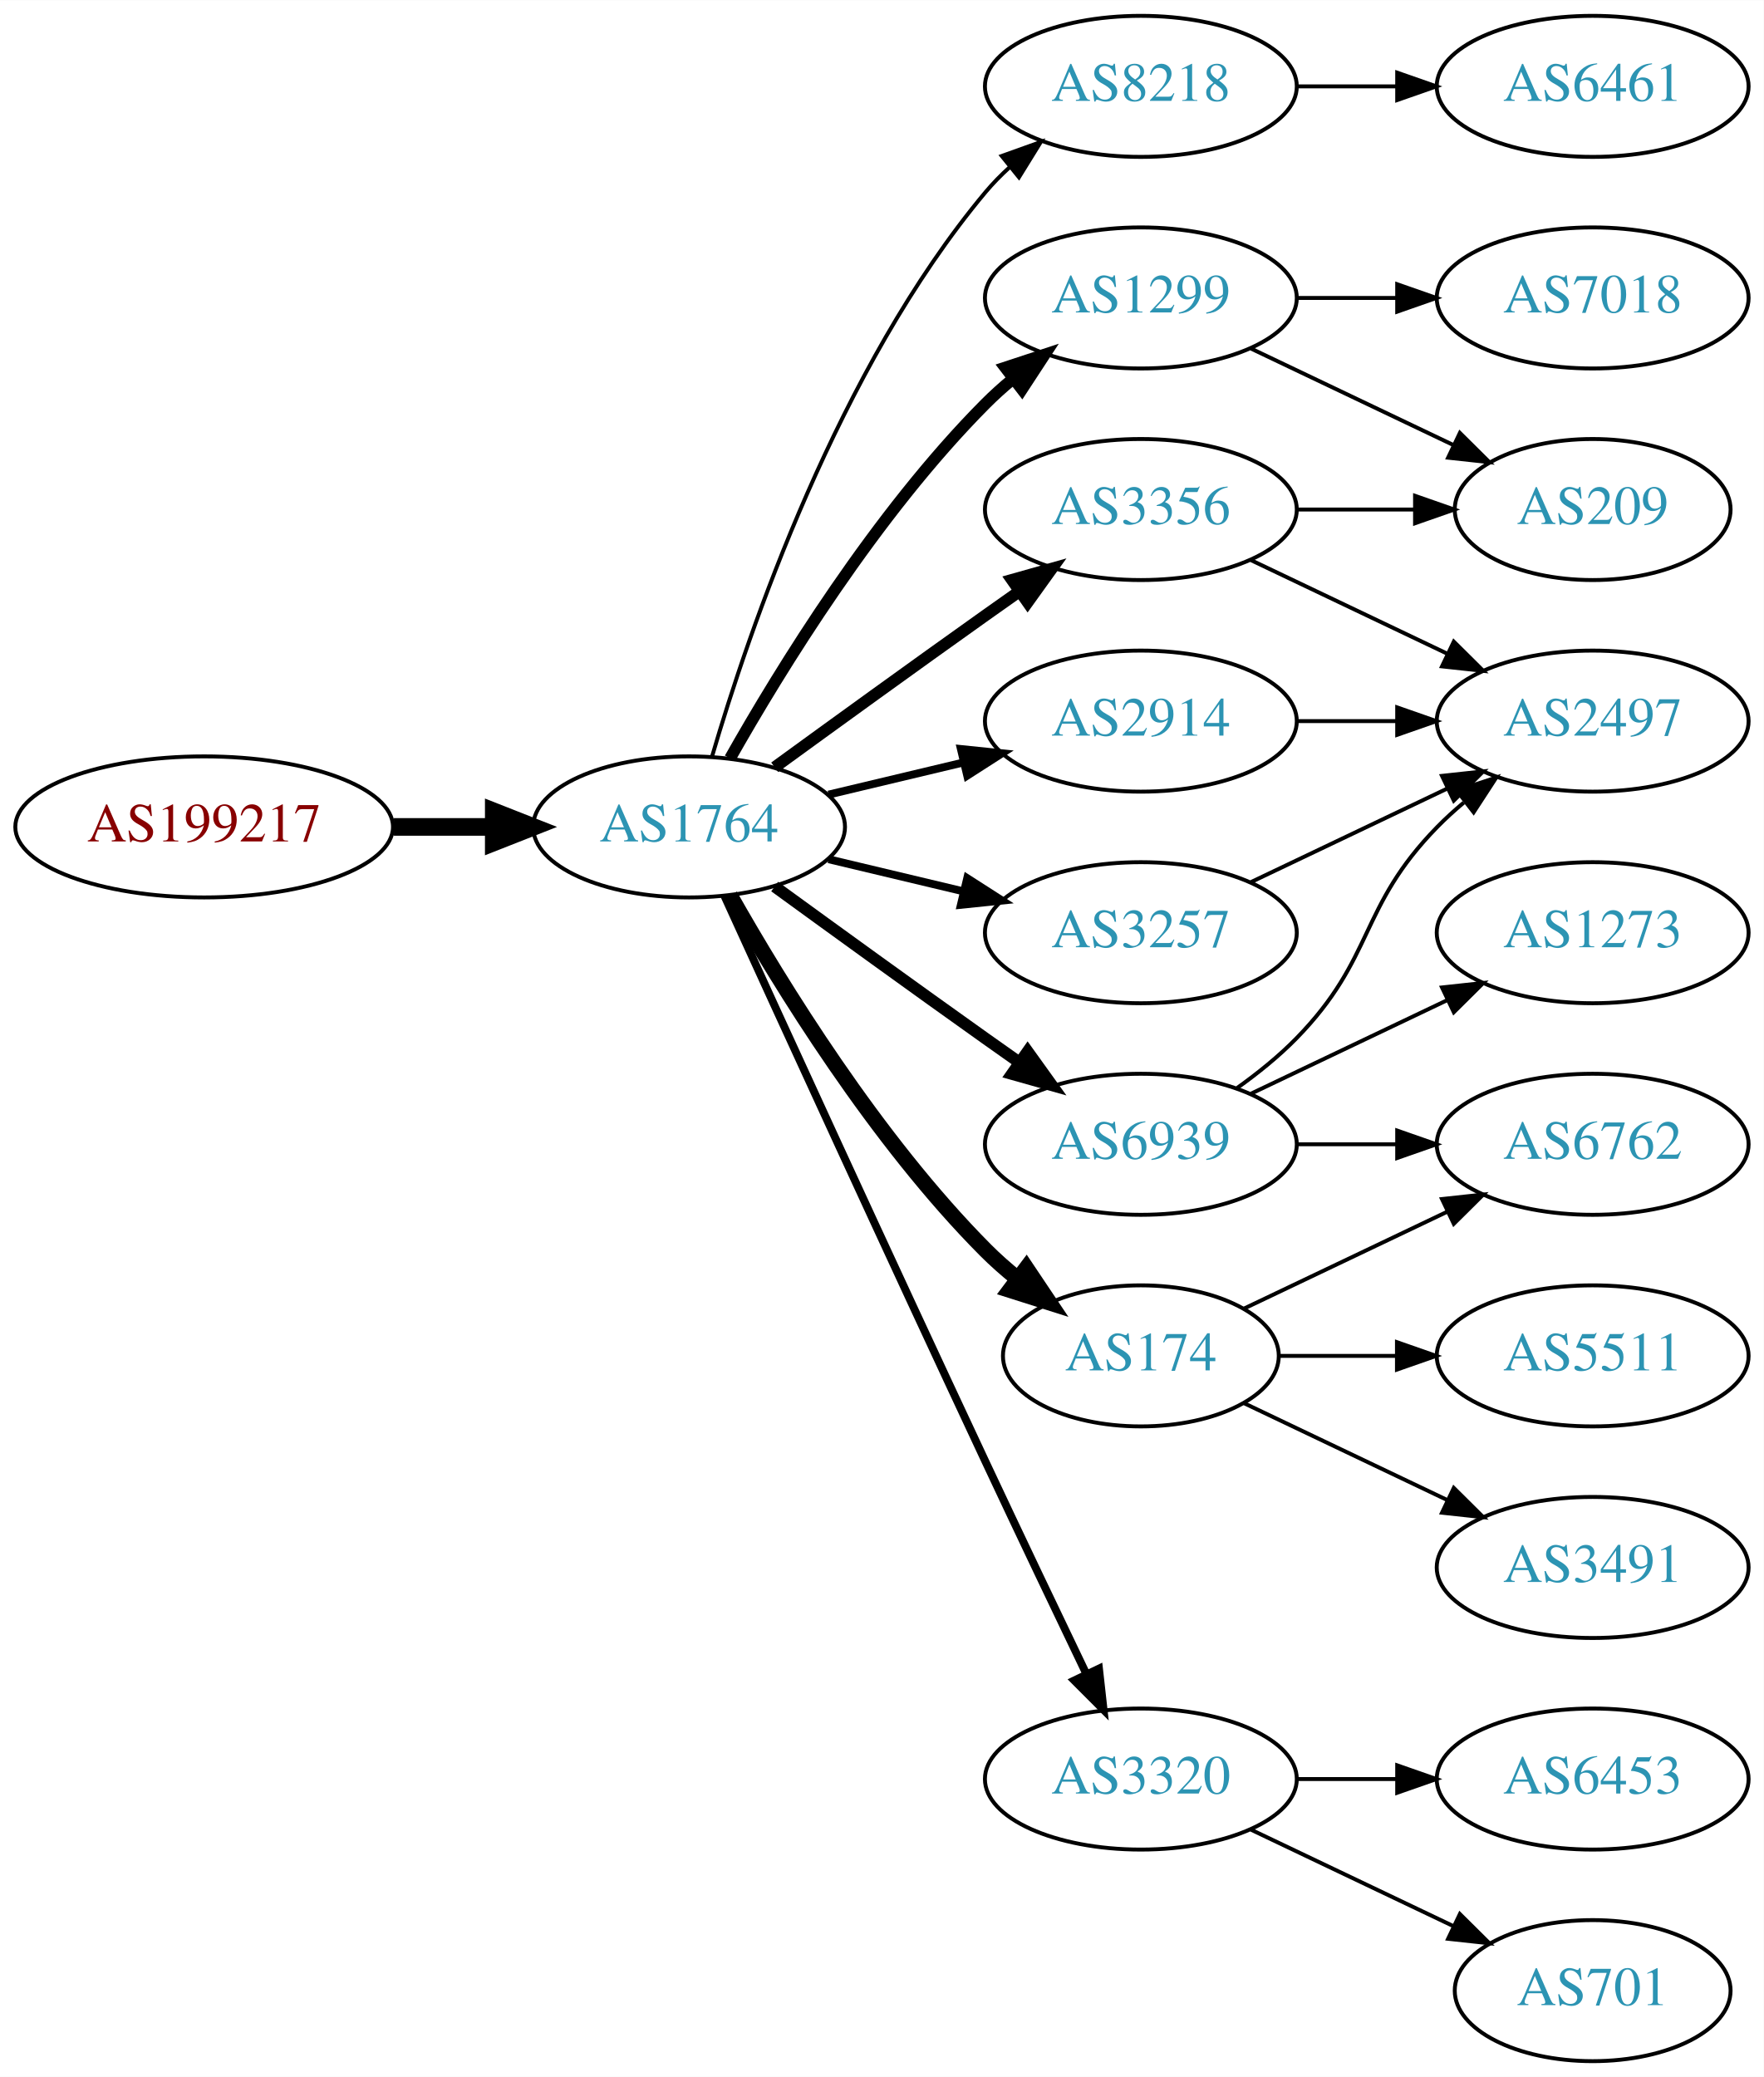
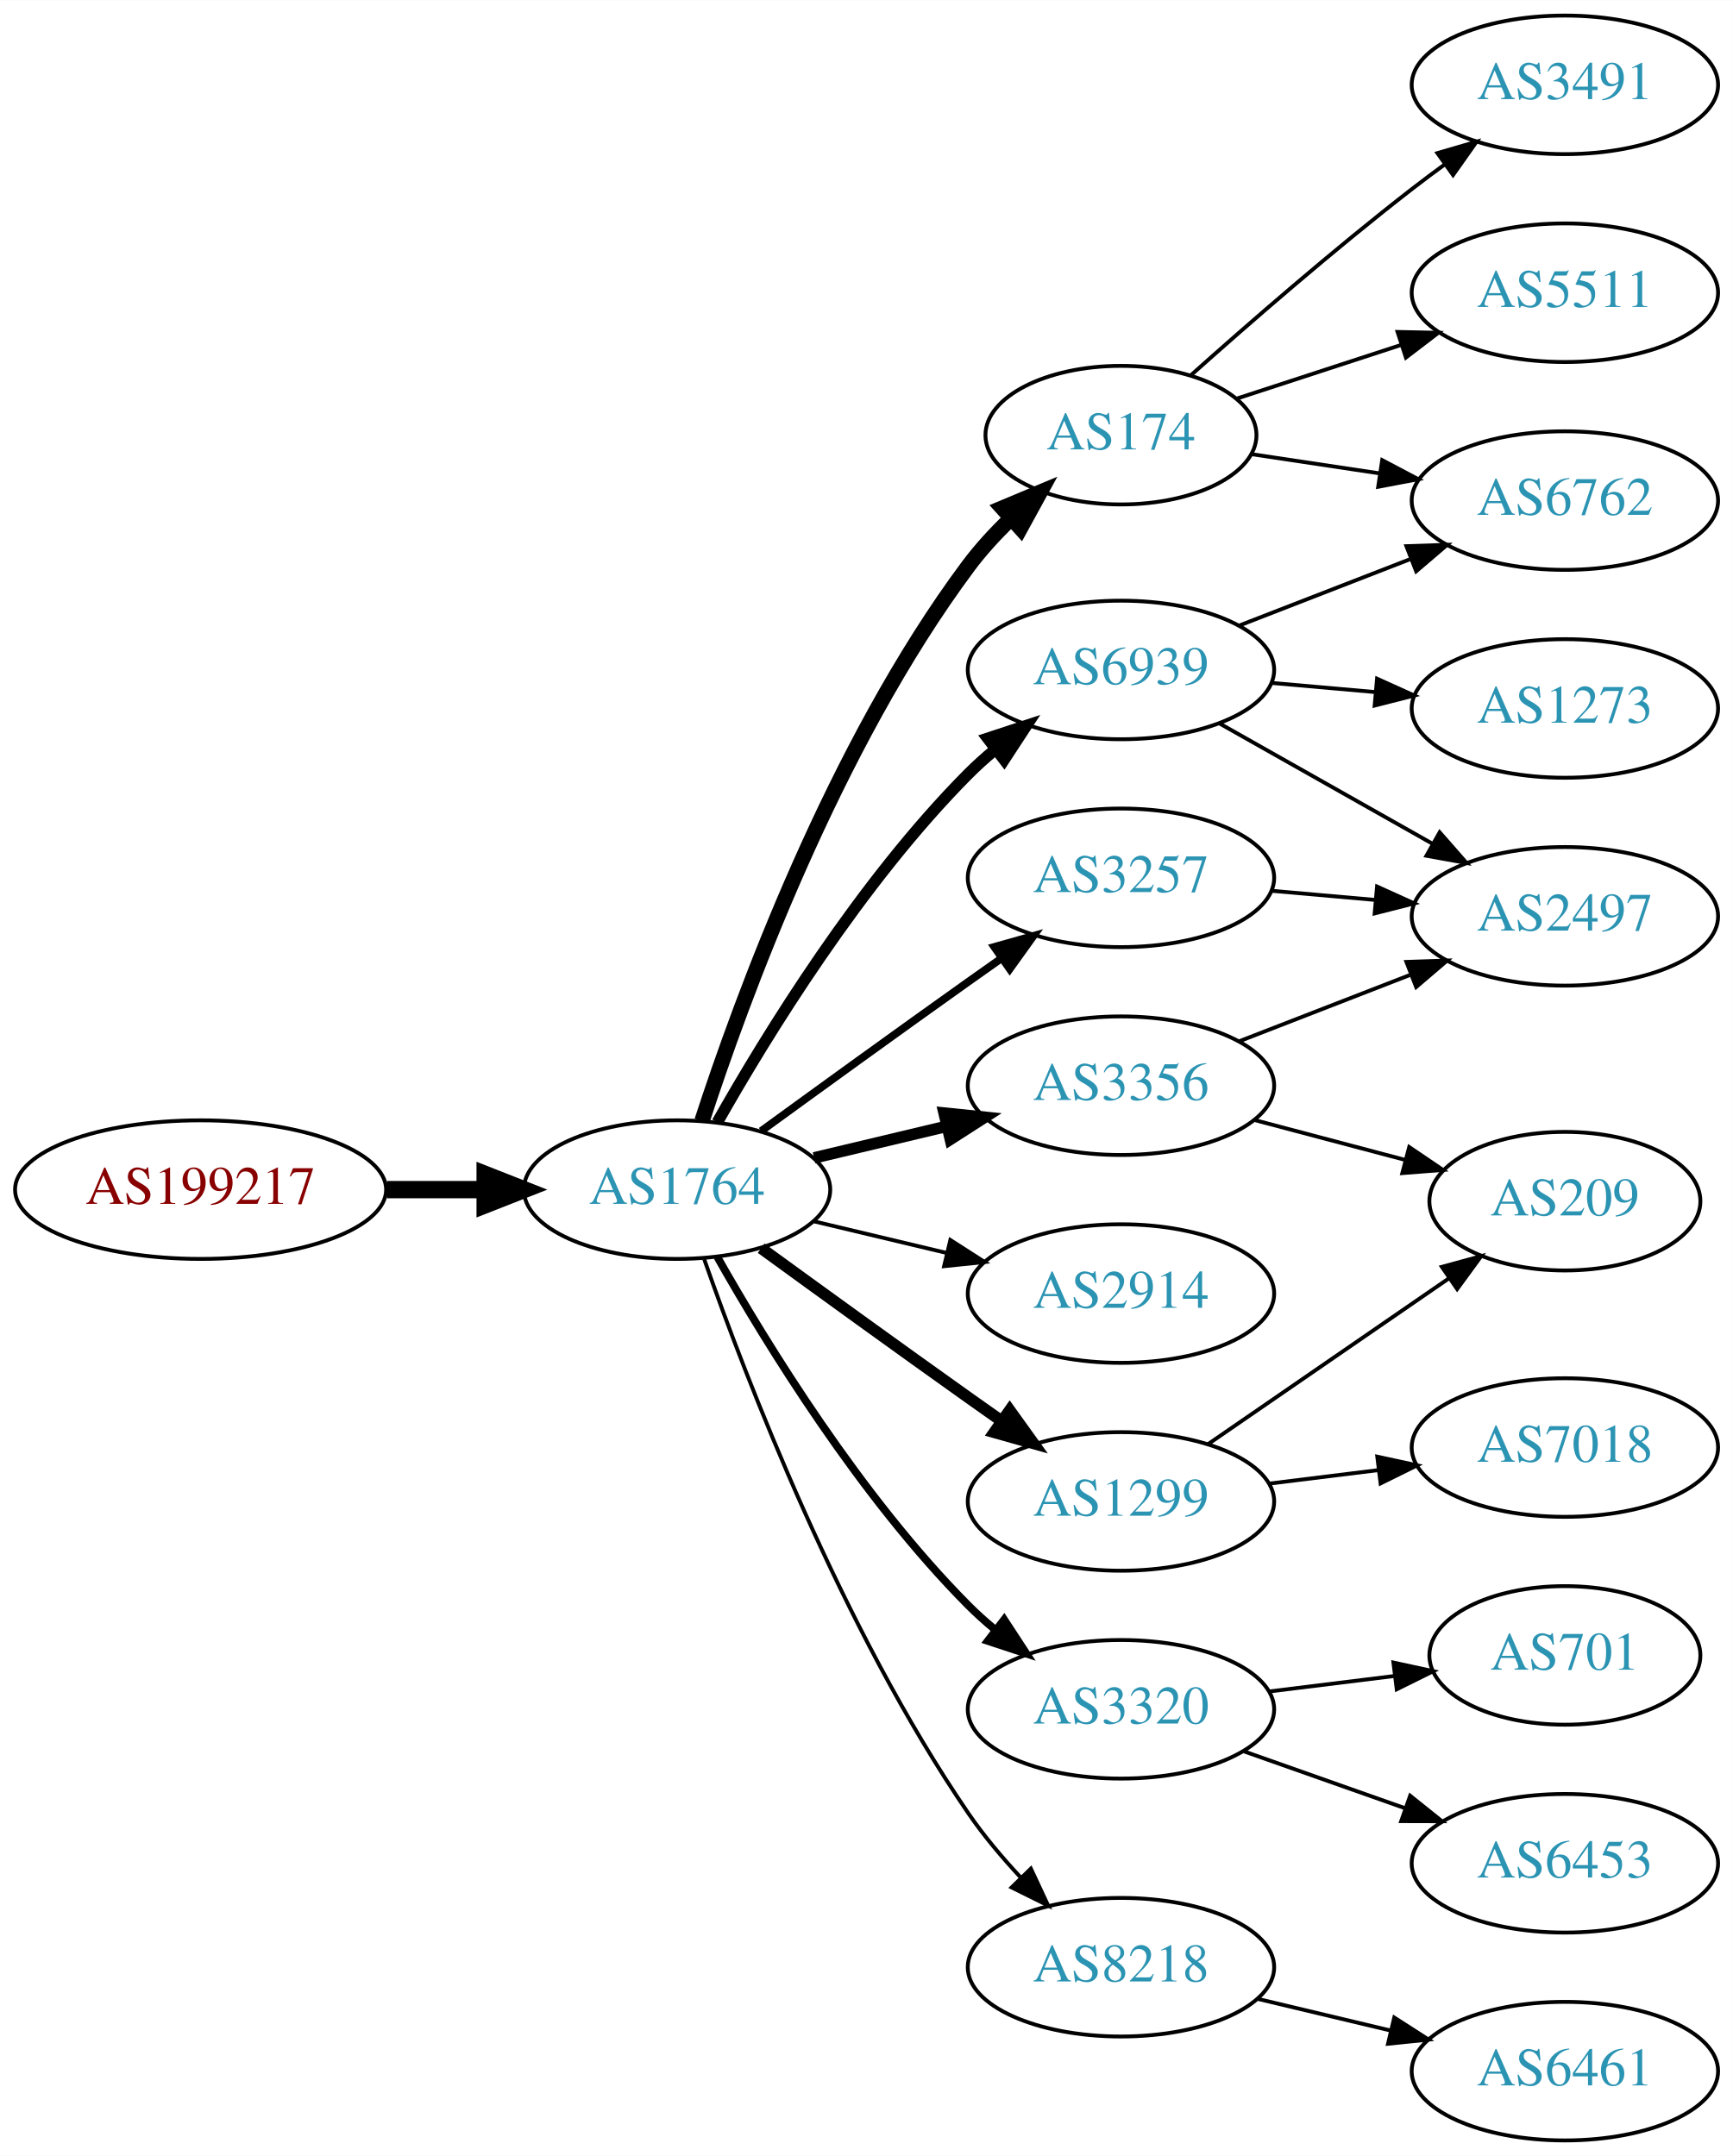
- <svg xmlns="http://www.w3.org/2000/svg" xmlns:xlink="http://www.w3.org/1999/xlink" width="450pt" height="530pt" viewBox="0.00 0.00 450.07 530.00">
-   <g id="graph0" class="graph" transform="scale(1 1) rotate(0) translate(4 526)">
-     <polygon fill="white" stroke="none" points="-4,4 -4,-526 446.07,-526 446.07,4 -4,4" />
+ <svg xmlns="http://www.w3.org/2000/svg" xmlns:xlink="http://www.w3.org/1999/xlink" width="450pt" height="560pt" viewBox="0.00 0.00 450.07 560.00">
+   <g id="graph0" class="graph" transform="scale(1 1) rotate(0) translate(4 556)">
+     <polygon fill="white" stroke="none" points="-4,4 -4,-556 446.07,-556 446.07,4 -4,4" />
    <g id="node1" class="node">
      <g id="a_node1">
        <a xlink:href="/asn/199217" xlink:title="AS199217 ~ IKARUS Security Software GmbH [AT]">
-           <ellipse fill="#ffffff" stroke="black" cx="48.096" cy="-315" rx="48.192" ry="18" />
-           <text text-anchor="middle" x="48.096" y="-311.3" font-family="Times,serif" font-size="14.00" fill="#880000">AS199217</text>
+           <ellipse fill="#ffffff" stroke="black" cx="48.096" cy="-247" rx="48.192" ry="18" />
+           <text text-anchor="middle" x="48.096" y="-243.3" font-family="Times,serif" font-size="14.00" fill="#880000">AS199217</text>
        </a>
      </g>
    </g>
    <g id="node2" class="node">
      <g id="a_node2">
        <a xlink:href="/asn/1764" xlink:title="AS1764 ~ NEXTLAYER-AS [AT]">
-           <ellipse fill="#ffffff" stroke="black" cx="171.838" cy="-315" rx="39.794" ry="18" />
-           <text text-anchor="middle" x="171.838" y="-311.3" font-family="Times,serif" font-size="14.00" fill="#2c94b3">AS1764</text>
+           <ellipse fill="#ffffff" stroke="black" cx="171.838" cy="-247" rx="39.794" ry="18" />
+           <text text-anchor="middle" x="171.838" y="-243.3" font-family="Times,serif" font-size="14.00" fill="#2c94b3">AS1764</text>
        </a>
      </g>
    </g>
    <g id="edge1" class="edge">
-       <path fill="none" stroke="black" stroke-width="4.5" d="M96.513,-315C104.867,-315 113.577,-315 121.969,-315" />
-       <polygon fill="black" stroke="black" stroke-width="4.5" points="122.004,-318.938 132.004,-315 122.004,-311.063 122.004,-318.938" />
+       <path fill="none" stroke="black" stroke-width="4.5" d="M96.513,-247C104.867,-247 113.577,-247 121.969,-247" />
+       <polygon fill="black" stroke="black" stroke-width="4.5" points="122.004,-250.938 132.004,-247 122.004,-243.063 122.004,-250.938" />
    </g>
    <g id="node3" class="node">
      <g id="a_node3">
-         <a xlink:href="/asn/8218" xlink:title="AS8218 ~ legacy Neotelecoms [FR]">
-           <ellipse fill="#ffffff" stroke="black" cx="287.131" cy="-504" rx="39.794" ry="18" />
-           <text text-anchor="middle" x="287.131" y="-500.3" font-family="Times,serif" font-size="14.00" fill="#2c94b3">AS8218</text>
+         <a xlink:href="/asn/174" xlink:title="AS174 ~ Cogent Communications [US]">
+           <ellipse fill="#ffffff" stroke="black" cx="287.131" cy="-443" rx="35.194" ry="18" />
+           <text text-anchor="middle" x="287.131" y="-439.3" font-family="Times,serif" font-size="14.00" fill="#2c94b3">AS174</text>
        </a>
      </g>
    </g>
    <g id="edge2" class="edge">
-       <path fill="none" stroke="black" d="M177.712,-333.002C187.026,-364.844 209.843,-431.981 247.484,-477 249.355,-479.237 251.453,-481.374 253.679,-483.396" />
-       <polygon fill="black" stroke="black" points="251.623,-486.234 261.598,-489.804 256.026,-480.793 251.623,-486.234" />
+       <path fill="none" stroke="black" stroke-width="4" d="M178.313,-264.838C188.489,-296.137 212.507,-362.073 247.484,-409 250.674,-413.279 254.478,-417.412 258.437,-421.234" />
+       <polygon fill="black" stroke="black" stroke-width="4" points="256.348,-424.063 266.12,-428.157 261.034,-418.863 256.348,-424.063" />
    </g>
    <g id="node4" class="node">
      <g id="a_node4">
-         <a xlink:href="/asn/1299" xlink:title="AS1299 ~ Telia Carrier [EU]">
-           <ellipse fill="#ffffff" stroke="black" cx="287.131" cy="-450" rx="39.794" ry="18" />
-           <text text-anchor="middle" x="287.131" y="-446.3" font-family="Times,serif" font-size="14.00" fill="#2c94b3">AS1299</text>
+         <a xlink:href="/asn/3257" xlink:title="AS3257 ~ GTT [DE]">
+           <ellipse fill="#ffffff" stroke="black" cx="287.131" cy="-328" rx="39.794" ry="18" />
+           <text text-anchor="middle" x="287.131" y="-324.3" font-family="Times,serif" font-size="14.00" fill="#2c94b3">AS3257</text>
        </a>
      </g>
    </g>
    <g id="edge3" class="edge">
-       <path fill="none" stroke="black" stroke-width="3" d="M182.298,-332.49C195.08,-355.096 219.512,-394.886 247.484,-423 249.595,-425.121 251.891,-427.188 254.277,-429.171" />
-       <polygon fill="black" stroke="black" stroke-width="3" points="252.529,-432.242 262.592,-435.556 256.792,-426.69 252.529,-432.242" />
+       <path fill="none" stroke="black" stroke-width="2" d="M193.686,-262.222C208.62,-273.091 229.234,-288.025 247.484,-301 250.305,-303.005 253.248,-305.085 256.196,-307.159" />
+       <polygon fill="black" stroke="black" stroke-width="2" points="254.223,-310.05 264.421,-312.926 258.242,-304.319 254.223,-310.05" />
    </g>
    <g id="node5" class="node">
      <g id="a_node5">
-         <a xlink:href="/asn/2914" xlink:title="AS2914 ~ NTT America, Inc. [US]">
-           <ellipse fill="#ffffff" stroke="black" cx="287.131" cy="-342" rx="39.794" ry="18" />
-           <text text-anchor="middle" x="287.131" y="-338.3" font-family="Times,serif" font-size="14.00" fill="#2c94b3">AS2914</text>
+         <a xlink:href="/asn/6939" xlink:title="AS6939 ~ Hurricane Electric LLC [US]">
+           <ellipse fill="#ffffff" stroke="black" cx="287.131" cy="-382" rx="39.794" ry="18" />
+           <text text-anchor="middle" x="287.131" y="-378.3" font-family="Times,serif" font-size="14.00" fill="#2c94b3">AS6939</text>
        </a>
      </g>
    </g>
    <g id="edge4" class="edge">
-       <path fill="none" stroke="black" stroke-width="2" d="M207.445,-323.248C218.316,-325.838 230.471,-328.735 241.913,-331.462" />
-       <polygon fill="black" stroke="black" stroke-width="2" points="241.197,-334.889 251.736,-333.803 242.819,-328.08 241.197,-334.889" />
+       <path fill="none" stroke="black" stroke-width="3" d="M182.298,-264.49C195.08,-287.096 219.512,-326.886 247.484,-355 249.595,-357.121 251.891,-359.188 254.277,-361.171" />
+       <polygon fill="black" stroke="black" stroke-width="3" points="252.529,-364.242 262.592,-367.556 256.792,-358.69 252.529,-364.242" />
    </g>
    <g id="node6" class="node">
      <g id="a_node6">
-         <a xlink:href="/asn/6939" xlink:title="AS6939 ~ Hurricane Electric LLC [US]">
-           <ellipse fill="#ffffff" stroke="black" cx="287.131" cy="-234" rx="39.794" ry="18" />
-           <text text-anchor="middle" x="287.131" y="-230.3" font-family="Times,serif" font-size="14.00" fill="#2c94b3">AS6939</text>
+         <a xlink:href="/asn/1299" xlink:title="AS1299 ~ Telia Carrier [EU]">
+           <ellipse fill="#ffffff" stroke="black" cx="287.131" cy="-166" rx="39.794" ry="18" />
+           <text text-anchor="middle" x="287.131" y="-162.3" font-family="Times,serif" font-size="14.00" fill="#2c94b3">AS1299</text>
        </a>
      </g>
    </g>
    <g id="edge5" class="edge">
-       <path fill="none" stroke="black" stroke-width="3" d="M193.686,-299.778C208.62,-288.909 229.234,-273.975 247.484,-261 250.305,-258.995 253.248,-256.915 256.196,-254.841" />
-       <polygon fill="black" stroke="black" stroke-width="3" points="258.242,-257.681 264.421,-249.074 254.223,-251.95 258.242,-257.681" />
+       <path fill="none" stroke="black" stroke-width="3" d="M193.686,-231.778C208.62,-220.909 229.234,-205.975 247.484,-193 250.305,-190.995 253.248,-188.915 256.196,-186.841" />
+       <polygon fill="black" stroke="black" stroke-width="3" points="258.242,-189.681 264.421,-181.074 254.223,-183.95 258.242,-189.681" />
    </g>
    <g id="node7" class="node">
      <g id="a_node7">
-         <a xlink:href="/asn/3356" xlink:title="AS3356 ~ Level 3 Parent, LLC [US]">
-           <ellipse fill="#ffffff" stroke="black" cx="287.131" cy="-396" rx="39.794" ry="18" />
-           <text text-anchor="middle" x="287.131" y="-392.3" font-family="Times,serif" font-size="14.00" fill="#2c94b3">AS3356</text>
+         <a xlink:href="/asn/2914" xlink:title="AS2914 ~ NTT America, Inc. [US]">
+           <ellipse fill="#ffffff" stroke="black" cx="287.131" cy="-220" rx="39.794" ry="18" />
+           <text text-anchor="middle" x="287.131" y="-216.3" font-family="Times,serif" font-size="14.00" fill="#2c94b3">AS2914</text>
        </a>
      </g>
    </g>
    <g id="edge6" class="edge">
-       <path fill="none" stroke="black" stroke-width="3" d="M193.686,-330.222C208.62,-341.091 229.234,-356.025 247.484,-369 250.305,-371.005 253.248,-373.085 256.196,-375.159" />
-       <polygon fill="black" stroke="black" stroke-width="3" points="254.223,-378.05 264.421,-380.926 258.242,-372.319 254.223,-378.05" />
+       <path fill="none" stroke="black" d="M207.445,-238.752C218.316,-236.162 230.471,-233.265 241.913,-230.538" />
+       <polygon fill="black" stroke="black" points="242.819,-233.92 251.736,-228.197 241.197,-227.111 242.819,-233.92" />
    </g>
    <g id="node8" class="node">
      <g id="a_node8">
-         <a xlink:href="/asn/174" xlink:title="AS174 ~ Cogent Communications [US]">
-           <ellipse fill="#ffffff" stroke="black" cx="287.131" cy="-180" rx="35.194" ry="18" />
-           <text text-anchor="middle" x="287.131" y="-176.3" font-family="Times,serif" font-size="14.00" fill="#2c94b3">AS174</text>
+         <a xlink:href="/asn/3320" xlink:title="AS3320 ~ DTAG [DE]">
+           <ellipse fill="#ffffff" stroke="black" cx="287.131" cy="-112" rx="39.794" ry="18" />
+           <text text-anchor="middle" x="287.131" y="-108.3" font-family="Times,serif" font-size="14.00" fill="#2c94b3">AS3320</text>
        </a>
      </g>
    </g>
    <g id="edge7" class="edge">
-       <path fill="none" stroke="black" stroke-width="4" d="M182.298,-297.51C195.08,-274.904 219.512,-235.114 247.484,-207 249.985,-204.487 252.745,-202.051 255.606,-199.739" />
-       <polygon fill="black" stroke="black" stroke-width="4" points="257.907,-202.389 263.804,-193.587 253.705,-196.79 257.907,-202.389" />
+       <path fill="none" stroke="black" stroke-width="2" d="M182.298,-229.51C195.08,-206.904 219.512,-167.114 247.484,-139 249.595,-136.879 251.891,-134.812 254.277,-132.829" />
+       <polygon fill="black" stroke="black" stroke-width="2" points="256.792,-135.31 262.592,-126.444 252.529,-129.758 256.792,-135.31" />
    </g>
    <g id="node9" class="node">
      <g id="a_node9">
-         <a xlink:href="/asn/3320" xlink:title="AS3320 ~ DTAG [DE]">
-           <ellipse fill="#ffffff" stroke="black" cx="287.131" cy="-72" rx="39.794" ry="18" />
-           <text text-anchor="middle" x="287.131" y="-68.3" font-family="Times,serif" font-size="14.00" fill="#2c94b3">AS3320</text>
+         <a xlink:href="/asn/3356" xlink:title="AS3356 ~ Level 3 Parent, LLC [US]">
+           <ellipse fill="#ffffff" stroke="black" cx="287.131" cy="-274" rx="39.794" ry="18" />
+           <text text-anchor="middle" x="287.131" y="-270.3" font-family="Times,serif" font-size="14.00" fill="#2c94b3">AS3356</text>
        </a>
      </g>
    </g>
    <g id="edge8" class="edge">
-       <path fill="none" stroke="black" stroke-width="2" d="M180.825,-297.464C194.401,-267.704 222.899,-205.43 247.484,-153 255.976,-134.892 265.668,-114.579 273.222,-98.825" />
-       <polygon fill="black" stroke="black" stroke-width="2" points="276.446,-100.195 277.619,-89.665 270.136,-97.165 276.446,-100.195" />
+       <path fill="none" stroke="black" stroke-width="3" d="M207.445,-255.248C218.316,-257.838 230.471,-260.735 241.913,-263.462" />
+       <polygon fill="black" stroke="black" stroke-width="3" points="241.197,-266.889 251.736,-265.803 242.819,-260.08 241.197,-266.889" />
    </g>
    <g id="node10" class="node">
      <g id="a_node10">
-         <a xlink:href="/asn/3257" xlink:title="AS3257 ~ GTT [DE]">
-           <ellipse fill="#ffffff" stroke="black" cx="287.131" cy="-288" rx="39.794" ry="18" />
-           <text text-anchor="middle" x="287.131" y="-284.3" font-family="Times,serif" font-size="14.00" fill="#2c94b3">AS3257</text>
+         <a xlink:href="/asn/8218" xlink:title="AS8218 ~ legacy Neotelecoms [FR]">
+           <ellipse fill="#ffffff" stroke="black" cx="287.131" cy="-45" rx="39.794" ry="18" />
+           <text text-anchor="middle" x="287.131" y="-41.3" font-family="Times,serif" font-size="14.00" fill="#2c94b3">AS8218</text>
        </a>
      </g>
    </g>
    <g id="edge9" class="edge">
-       <path fill="none" stroke="black" stroke-width="2" d="M207.445,-306.752C218.316,-304.162 230.471,-301.265 241.913,-298.538" />
-       <polygon fill="black" stroke="black" stroke-width="2" points="242.819,-301.92 251.736,-296.197 241.197,-295.111 242.819,-301.92" />
+       <path fill="none" stroke="black" d="M178.882,-228.952C189.764,-197.894 214.613,-133.05 247.484,-85 251.441,-79.217 256.259,-73.499 261.133,-68.273" />
+       <polygon fill="black" stroke="black" points="263.735,-70.618 268.22,-61.019 258.728,-65.726 263.735,-70.618" />
    </g>
    <g id="node11" class="node">
      <g id="a_node11">
-         <a xlink:href="/asn/6461" xlink:title="AS6461 ~ Zayo Bandwidth [US]">
-           <ellipse fill="#ffffff" stroke="black" cx="402.424" cy="-504" rx="39.794" ry="18" />
-           <text text-anchor="middle" x="402.424" y="-500.3" font-family="Times,serif" font-size="14.00" fill="#2c94b3">AS6461</text>
+         <a xlink:href="/asn/6762" xlink:title="AS6762 ~ TELECOM ITALIA SPARKLE S.p.A. [IT]">
+           <ellipse fill="#ffffff" stroke="black" cx="402.424" cy="-426" rx="39.794" ry="18" />
+           <text text-anchor="middle" x="402.424" y="-422.3" font-family="Times,serif" font-size="14.00" fill="#2c94b3">AS6762</text>
        </a>
      </g>
    </g>
    <g id="edge10" class="edge">
-       <path fill="none" stroke="black" d="M326.803,-504C335.006,-504 343.77,-504 352.302,-504" />
-       <polygon fill="black" stroke="black" points="352.541,-507.5 362.541,-504 352.541,-500.5 352.541,-507.5" />
+       <path fill="none" stroke="black" d="M320.9,-438.083C331.307,-436.521 343.03,-434.762 354.244,-433.079" />
+       <polygon fill="black" stroke="black" points="354.977,-436.509 364.347,-431.563 353.938,-429.586 354.977,-436.509" />
    </g>
    <g id="node12" class="node">
      <g id="a_node12">
-         <a xlink:href="/asn/7018" xlink:title="AS7018 ~ AT&amp;T Services, Inc. [US]">
-           <ellipse fill="#ffffff" stroke="black" cx="402.424" cy="-450" rx="39.794" ry="18" />
-           <text text-anchor="middle" x="402.424" y="-446.3" font-family="Times,serif" font-size="14.00" fill="#2c94b3">AS7018</text>
+         <a xlink:href="/asn/3491" xlink:title="AS3491 ~ PCCW Global, Inc. [US]">
+           <ellipse fill="#ffffff" stroke="black" cx="402.424" cy="-534" rx="39.794" ry="18" />
+           <text text-anchor="middle" x="402.424" y="-530.3" font-family="Times,serif" font-size="14.00" fill="#2c94b3">AS3491</text>
        </a>
      </g>
    </g>
    <g id="edge11" class="edge">
-       <path fill="none" stroke="black" d="M326.803,-450C335.006,-450 343.77,-450 352.302,-450" />
-       <polygon fill="black" stroke="black" points="352.541,-453.5 362.541,-450 352.541,-446.5 352.541,-453.5" />
+       <path fill="none" stroke="black" d="M305.22,-458.499C320.093,-471.781 342.403,-491.21 362.777,-507 365.513,-509.12 368.399,-511.276 371.311,-513.398" />
+       <polygon fill="black" stroke="black" points="369.312,-516.272 379.485,-519.234 373.38,-510.575 369.312,-516.272" />
    </g>
    <g id="node13" class="node">
      <g id="a_node13">
-         <a xlink:href="/asn/209" xlink:title="AS209 ~ CenturyLink Communications, LLC [US]">
-           <ellipse fill="#ffffff" stroke="black" cx="402.424" cy="-396" rx="35.194" ry="18" />
-           <text text-anchor="middle" x="402.424" y="-392.3" font-family="Times,serif" font-size="14.00" fill="#2c94b3">AS209</text>
+         <a xlink:href="/asn/5511" xlink:title="AS5511 ~ Orange S.A. [FR]">
+           <ellipse fill="#ffffff" stroke="black" cx="402.424" cy="-480" rx="39.794" ry="18" />
+           <text text-anchor="middle" x="402.424" y="-476.3" font-family="Times,serif" font-size="14.00" fill="#2c94b3">AS5511</text>
        </a>
      </g>
    </g>
    <g id="edge12" class="edge">
-       <path fill="none" stroke="black" d="M315.267,-437.066C330.699,-429.71 350.185,-420.423 366.72,-412.541" />
-       <polygon fill="black" stroke="black" points="368.54,-415.551 376.062,-408.089 365.529,-409.232 368.54,-415.551" />
+       <path fill="none" stroke="black" d="M317.307,-452.528C330.304,-456.773 345.848,-461.85 360.017,-466.477" />
+       <polygon fill="black" stroke="black" points="358.967,-469.816 369.559,-469.593 361.14,-463.162 358.967,-469.816" />
    </g>
    <g id="node14" class="node">
      <g id="a_node14">
        <a xlink:href="/asn/2497" xlink:title="AS2497 ~ Internet Initiative Japan Inc. [JP]">
-           <ellipse fill="#ffffff" stroke="black" cx="402.424" cy="-342" rx="39.794" ry="18" />
-           <text text-anchor="middle" x="402.424" y="-338.3" font-family="Times,serif" font-size="14.00" fill="#2c94b3">AS2497</text>
+           <ellipse fill="#ffffff" stroke="black" cx="402.424" cy="-318" rx="39.794" ry="18" />
+           <text text-anchor="middle" x="402.424" y="-314.3" font-family="Times,serif" font-size="14.00" fill="#2c94b3">AS2497</text>
        </a>
      </g>
    </g>
    <g id="edge13" class="edge">
-       <path fill="none" stroke="black" d="M326.803,-342C335.006,-342 343.77,-342 352.302,-342" />
-       <polygon fill="black" stroke="black" points="352.541,-345.5 362.541,-342 352.541,-338.5 352.541,-345.5" />
+       <path fill="none" stroke="black" d="M326.171,-324.642C334.858,-323.876 344.202,-323.051 353.251,-322.252" />
+       <polygon fill="black" stroke="black" points="353.638,-325.732 363.291,-321.366 353.022,-318.759 353.638,-325.732" />
    </g>
    <g id="edge14" class="edge">
-       <path fill="none" stroke="black" d="M311.725,-248.389C316.981,-252.148 322.313,-256.437 326.777,-261 346.95,-281.617 342.605,-294.383 362.777,-315 364.87,-317.139 367.154,-319.218 369.53,-321.21" />
-       <polygon fill="black" stroke="black" points="367.774,-324.275 377.83,-327.611 372.049,-318.732 367.774,-324.275" />
+       <path fill="none" stroke="black" d="M317.897,-393.56C331.427,-398.815 347.621,-405.104 362.132,-410.74" />
+       <polygon fill="black" stroke="black" points="361.267,-414.159 371.856,-414.517 363.802,-407.634 361.267,-414.159" />
+     </g>
+     <g id="edge15" class="edge">
+       <path fill="none" stroke="black" d="M312.714,-368.113C328.896,-358.971 350.284,-346.889 368.004,-336.879" />
+       <polygon fill="black" stroke="black" points="369.904,-339.826 376.889,-331.86 366.461,-333.731 369.904,-339.826" />
    </g>
    <g id="node15" class="node">
      <g id="a_node15">
        <a xlink:href="/asn/1273" xlink:title="AS1273 ~ Vodafone Group PLC [EU]">
-           <ellipse fill="#ffffff" stroke="black" cx="402.424" cy="-288" rx="39.794" ry="18" />
-           <text text-anchor="middle" x="402.424" y="-284.3" font-family="Times,serif" font-size="14.00" fill="#2c94b3">AS1273</text>
-         </a>
-       </g>
-     </g>
-     <g id="edge15" class="edge">
-       <path fill="none" stroke="black" d="M315.267,-246.934C330.261,-254.081 349.082,-263.052 365.306,-270.785" />
-       <polygon fill="black" stroke="black" points="363.976,-274.028 374.509,-275.171 366.988,-267.709 363.976,-274.028" />
+           <ellipse fill="#ffffff" stroke="black" cx="402.424" cy="-372" rx="39.794" ry="18" />
+           <text text-anchor="middle" x="402.424" y="-368.3" font-family="Times,serif" font-size="14.00" fill="#2c94b3">AS1273</text>
+         </a>
+       </g>
+     </g>
+     <g id="edge16" class="edge">
+       <path fill="none" stroke="black" d="M326.171,-378.642C334.858,-377.876 344.202,-377.051 353.251,-376.252" />
+       <polygon fill="black" stroke="black" points="353.638,-379.732 363.291,-375.366 353.022,-372.759 353.638,-379.732" />
    </g>
    <g id="node16" class="node">
      <g id="a_node16">
-         <a xlink:href="/asn/6762" xlink:title="AS6762 ~ TELECOM ITALIA SPARKLE S.p.A. [IT]">
-           <ellipse fill="#ffffff" stroke="black" cx="402.424" cy="-234" rx="39.794" ry="18" />
-           <text text-anchor="middle" x="402.424" y="-230.3" font-family="Times,serif" font-size="14.00" fill="#2c94b3">AS6762</text>
-         </a>
-       </g>
-     </g>
-     <g id="edge16" class="edge">
-       <path fill="none" stroke="black" d="M326.803,-234C335.006,-234 343.77,-234 352.302,-234" />
-       <polygon fill="black" stroke="black" points="352.541,-237.5 362.541,-234 352.541,-230.5 352.541,-237.5" />
-     </g>
-     <g id="edge20" class="edge">
-       <path fill="none" stroke="black" d="M326.803,-396C336.508,-396 346.999,-396 356.962,-396" />
-       <polygon fill="black" stroke="black" points="357.098,-399.5 367.098,-396 357.098,-392.5 357.098,-399.5" />
-     </g>
-     <g id="edge21" class="edge">
-       <path fill="none" stroke="black" d="M315.267,-383.066C330.261,-375.919 349.082,-366.948 365.306,-359.215" />
-       <polygon fill="black" stroke="black" points="366.988,-362.291 374.509,-354.829 363.976,-355.972 366.988,-362.291" />
-     </g>
-     <g id="edge19" class="edge">
-       <path fill="none" stroke="black" d="M313.556,-192.119C328.859,-199.413 348.582,-208.814 365.464,-216.86" />
-       <polygon fill="black" stroke="black" points="363.971,-220.026 374.504,-221.169 366.983,-213.707 363.971,-220.026" />
+         <a xlink:href="/asn/7018" xlink:title="AS7018 ~ AT&amp;T Services, Inc. [US]">
+           <ellipse fill="#ffffff" stroke="black" cx="402.424" cy="-180" rx="39.794" ry="18" />
+           <text text-anchor="middle" x="402.424" y="-176.3" font-family="Times,serif" font-size="14.00" fill="#2c94b3">AS7018</text>
+         </a>
+       </g>
+     </g>
+     <g id="edge17" class="edge">
+       <path fill="none" stroke="black" d="M325.541,-170.623C334.629,-171.746 344.466,-172.962 353.951,-174.134" />
+       <polygon fill="black" stroke="black" points="353.699,-177.629 364.053,-175.382 354.558,-170.682 353.699,-177.629" />
    </g>
    <g id="node17" class="node">
      <g id="a_node17">
-         <a xlink:href="/asn/5511" xlink:title="AS5511 ~ Orange S.A. [FR]">
-           <ellipse fill="#ffffff" stroke="black" cx="402.424" cy="-180" rx="39.794" ry="18" />
-           <text text-anchor="middle" x="402.424" y="-176.3" font-family="Times,serif" font-size="14.00" fill="#2c94b3">AS5511</text>
-         </a>
-       </g>
-     </g>
-     <g id="edge17" class="edge">
-       <path fill="none" stroke="black" d="M322.43,-180C331.807,-180 342.158,-180 352.192,-180" />
-       <polygon fill="black" stroke="black" points="352.481,-183.5 362.481,-180 352.481,-176.5 352.481,-183.5" />
+         <a xlink:href="/asn/209" xlink:title="AS209 ~ CenturyLink Communications, LLC [US]">
+           <ellipse fill="#ffffff" stroke="black" cx="402.424" cy="-244" rx="35.194" ry="18" />
+           <text text-anchor="middle" x="402.424" y="-240.3" font-family="Times,serif" font-size="14.00" fill="#2c94b3">AS209</text>
+         </a>
+       </g>
+     </g>
+     <g id="edge18" class="edge">
+       <path fill="none" stroke="black" d="M309.707,-180.855C327.491,-193.099 352.879,-210.578 372.437,-224.043" />
+       <polygon fill="black" stroke="black" points="370.471,-226.939 380.693,-229.727 374.441,-221.173 370.471,-226.939" />
    </g>
    <g id="node18" class="node">
      <g id="a_node18">
-         <a xlink:href="/asn/3491" xlink:title="AS3491 ~ PCCW Global, Inc. [US]">
-           <ellipse fill="#ffffff" stroke="black" cx="402.424" cy="-126" rx="39.794" ry="18" />
-           <text text-anchor="middle" x="402.424" y="-122.3" font-family="Times,serif" font-size="14.00" fill="#2c94b3">AS3491</text>
-         </a>
-       </g>
-     </g>
-     <g id="edge18" class="edge">
-       <path fill="none" stroke="black" d="M313.556,-167.881C328.859,-160.587 348.582,-151.186 365.464,-143.14" />
-       <polygon fill="black" stroke="black" points="366.983,-146.293 374.504,-138.831 363.971,-139.974 366.983,-146.293" />
+         <a xlink:href="/asn/701" xlink:title="AS701 ~ UUNET [US]">
+           <ellipse fill="#ffffff" stroke="black" cx="402.424" cy="-126" rx="35.194" ry="18" />
+           <text text-anchor="middle" x="402.424" y="-122.3" font-family="Times,serif" font-size="14.00" fill="#2c94b3">AS701</text>
+         </a>
+       </g>
+     </g>
+     <g id="edge19" class="edge">
+       <path fill="none" stroke="black" d="M325.541,-116.623C335.994,-117.915 347.438,-119.329 358.196,-120.658" />
+       <polygon fill="black" stroke="black" points="357.893,-124.147 368.247,-121.9 358.751,-117.2 357.893,-124.147" />
    </g>
    <g id="node19" class="node">
      <g id="a_node19">
        <a xlink:href="/asn/6453" xlink:title="AS6453 ~ TATA COMMUNICATIONS (AMERICA) INC [US]">
          <ellipse fill="#ffffff" stroke="black" cx="402.424" cy="-72" rx="39.794" ry="18" />
          <text text-anchor="middle" x="402.424" y="-68.3" font-family="Times,serif" font-size="14.00" fill="#2c94b3">AS6453</text>
        </a>
      </g>
    </g>
+     <g id="edge20" class="edge">
+       <path fill="none" stroke="black" d="M319.089,-101.07C331.952,-96.528 347.058,-91.195 360.795,-86.345" />
+       <polygon fill="black" stroke="black" points="362.239,-89.547 370.504,-82.917 359.909,-82.946 362.239,-89.547" />
+     </g>
+     <g id="edge21" class="edge">
+       <path fill="none" stroke="black" d="M317.897,-285.56C331.427,-290.815 347.621,-297.104 362.132,-302.74" />
+       <polygon fill="black" stroke="black" points="361.267,-306.159 371.856,-306.517 363.802,-299.634 361.267,-306.159" />
+     </g>
    <g id="edge22" class="edge">
-       <path fill="none" stroke="black" d="M326.803,-72C335.006,-72 343.77,-72 352.302,-72" />
-       <polygon fill="black" stroke="black" points="352.541,-75.5 362.541,-72 352.541,-68.5 352.541,-75.5" />
+       <path fill="none" stroke="black" d="M321.816,-265.08C334.065,-261.837 348.039,-258.136 360.824,-254.751" />
+       <polygon fill="black" stroke="black" points="361.995,-258.061 370.766,-252.118 360.204,-251.295 361.995,-258.061" />
    </g>
    <g id="node20" class="node">
      <g id="a_node20">
-         <a xlink:href="/asn/701" xlink:title="AS701 ~ UUNET [US]">
-           <ellipse fill="#ffffff" stroke="black" cx="402.424" cy="-18" rx="35.194" ry="18" />
-           <text text-anchor="middle" x="402.424" y="-14.3" font-family="Times,serif" font-size="14.00" fill="#2c94b3">AS701</text>
+         <a xlink:href="/asn/6461" xlink:title="AS6461 ~ Zayo Bandwidth [US]">
+           <ellipse fill="#ffffff" stroke="black" cx="402.424" cy="-18" rx="39.794" ry="18" />
+           <text text-anchor="middle" x="402.424" y="-14.3" font-family="Times,serif" font-size="14.00" fill="#2c94b3">AS6461</text>
        </a>
      </g>
    </g>
    <g id="edge23" class="edge">
-       <path fill="none" stroke="black" d="M315.267,-59.066C330.699,-51.71 350.185,-42.423 366.72,-34.541" />
-       <polygon fill="black" stroke="black" points="368.54,-37.551 376.062,-30.089 365.529,-31.232 368.54,-37.551" />
-     </g>
-     <g id="edge24" class="edge">
-       <path fill="none" stroke="black" d="M315.267,-300.934C330.261,-308.081 349.082,-317.052 365.306,-324.785" />
-       <polygon fill="black" stroke="black" points="363.976,-328.028 374.509,-329.171 366.988,-321.709 363.976,-328.028" />
+       <path fill="none" stroke="black" d="M322.738,-36.752C333.609,-34.162 345.764,-31.265 357.206,-28.538" />
+       <polygon fill="black" stroke="black" points="358.112,-31.92 367.029,-26.197 356.49,-25.111 358.112,-31.92" />
    </g>
  </g>
</svg>
